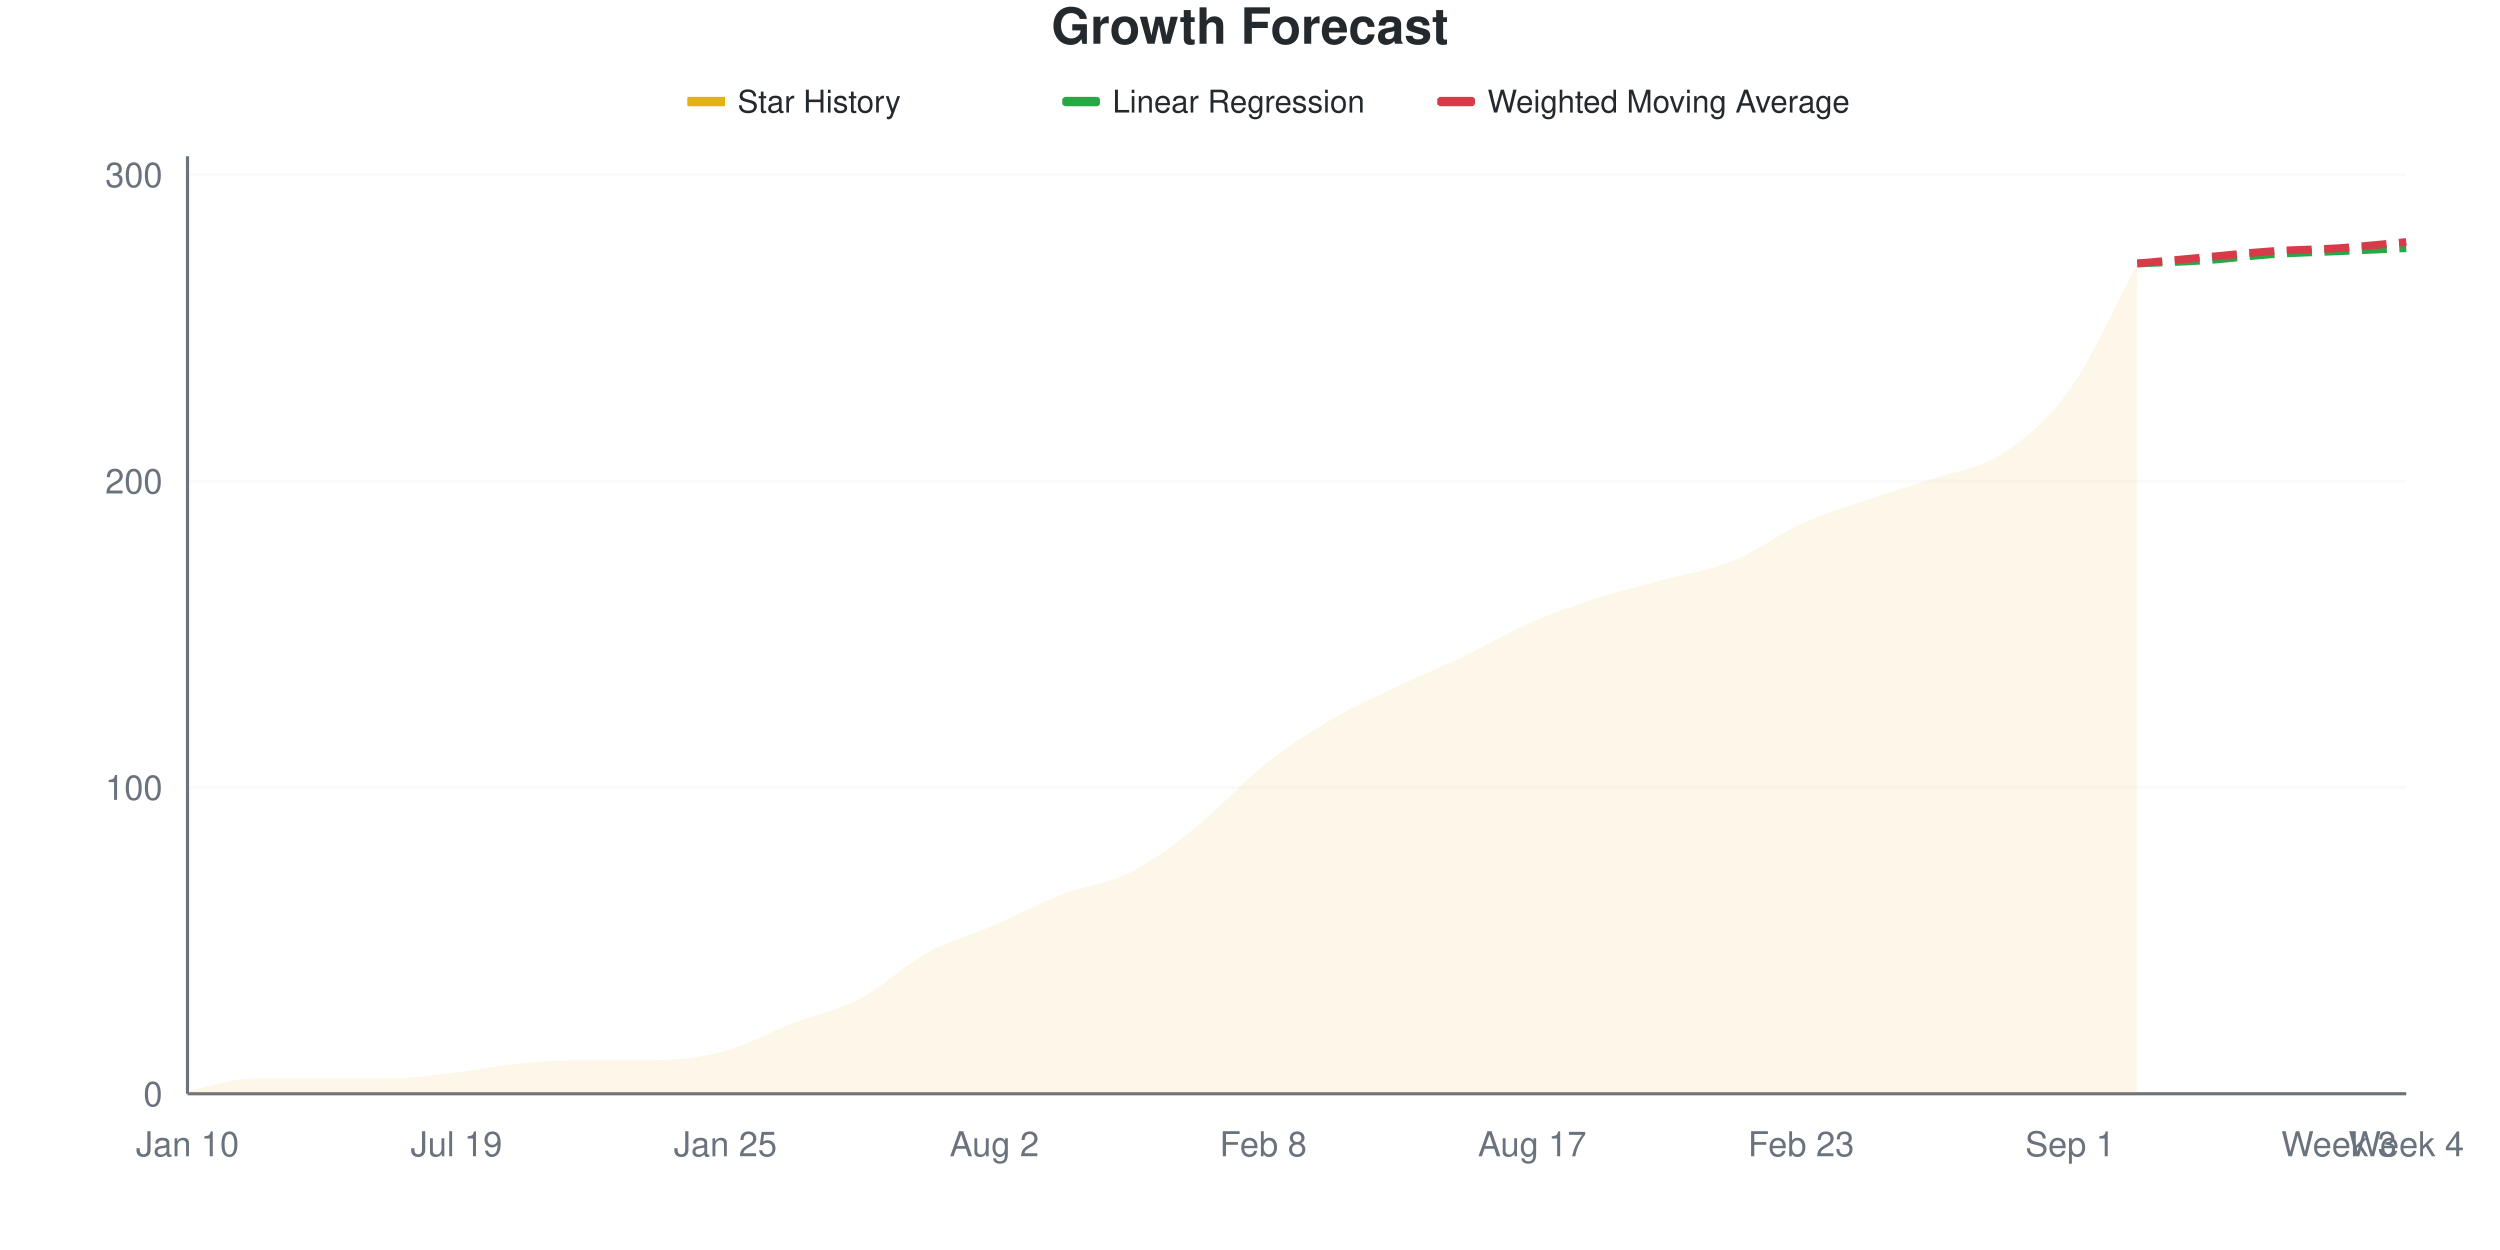
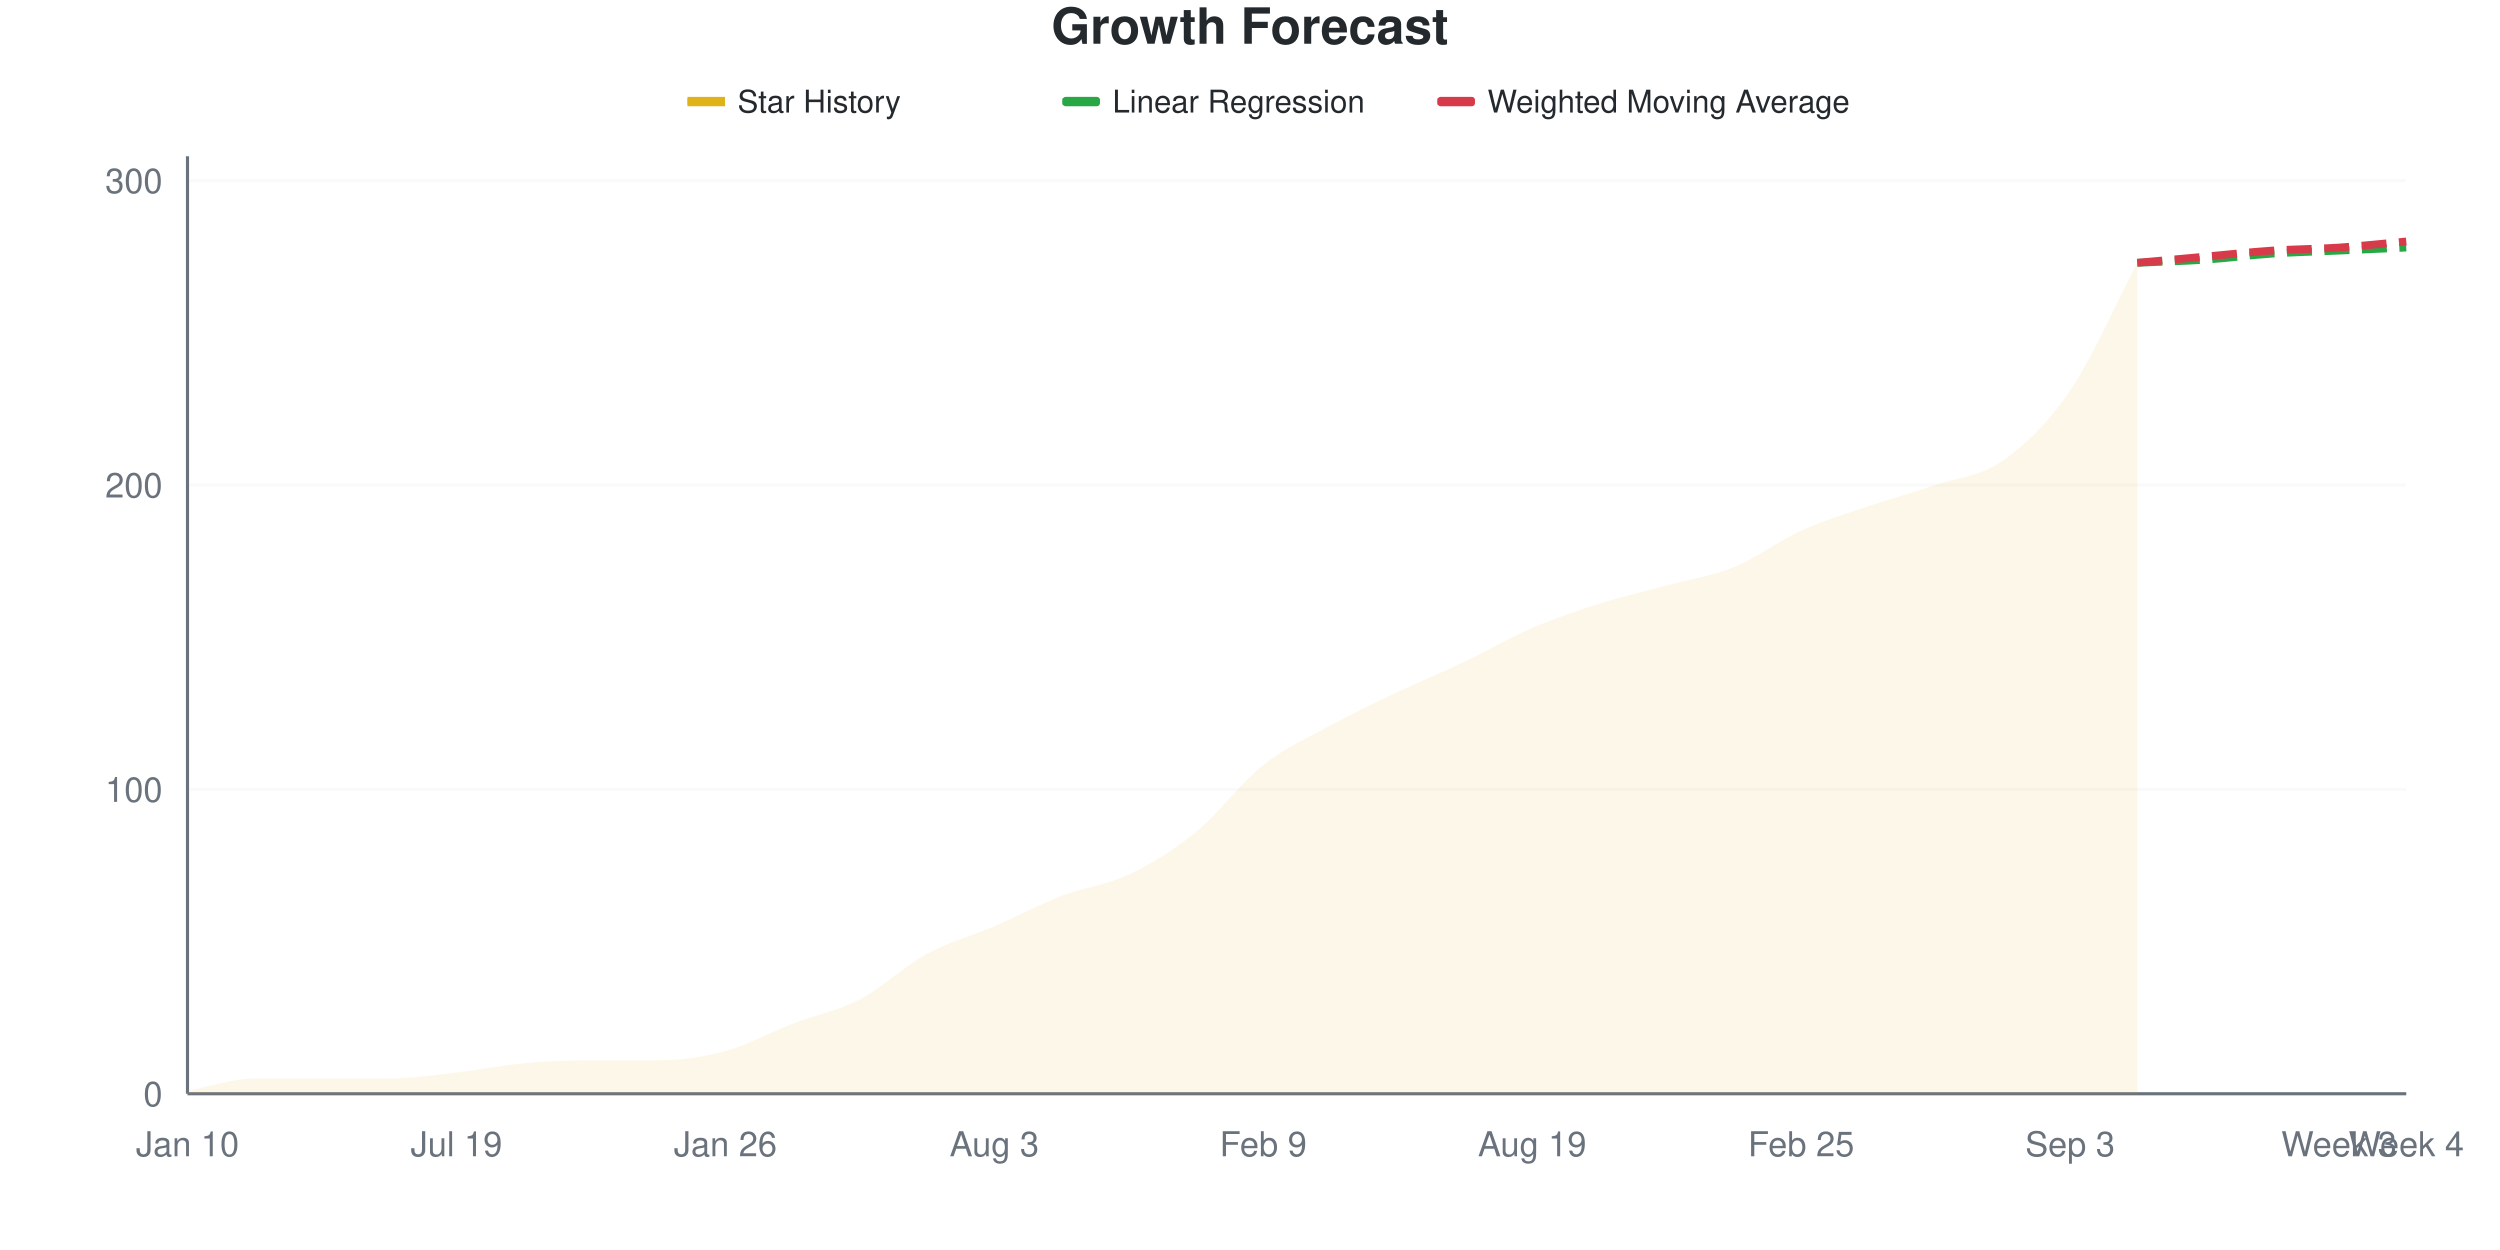
<svg xmlns="http://www.w3.org/2000/svg" viewBox="0 0 800 400" width="800" height="400">
  <style>
    @keyframes drawLine {
      to { stroke-dashoffset: 0; }
    }
    @keyframes fadeInPoint {
      from { opacity: 0; }
      to { opacity: 1; }
    }
    .data-line-0 {
-       stroke-dasharray: 1057;
-       stroke-dashoffset: 1057;
+       stroke-dasharray: 1059;
+       stroke-dashoffset: 1059;
      animation: drawLine 2s ease-out forwards;
    }
    .data-point {
      opacity: 0;
      animation: fadeInPoint 0.5s ease-out forwards;
    }
    .chart-bg { fill: #fff; }
    .chart-text { fill: #24292e; }
    .chart-muted { fill: #6a737d; }
    .chart-grid { stroke: #eee; }
    .chart-axis { stroke: #6a737d; }
    @media (prefers-color-scheme: dark) {
      .chart-bg { fill: #0d1117; }
      .chart-text { fill: #e6edf3; }
      .chart-muted { fill: #8b949e; }
      .chart-grid { stroke: #21262d; }
      .chart-axis { stroke: #8b949e; }
    }
  </style>
  <rect width="800" height="400" class="chart-bg" />
  <text x="400" y="14" text-anchor="middle" class="chart-text" font-size="16" font-weight="bold" font-family="-apple-system, BlinkMacSystemFont, 'Segoe UI', Helvetica, Arial, sans-serif">Growth Forecast</text>
  <g class="legend">
    <rect x="220" y="31" width="12" height="3" fill="#dfb317" />
    <line x1="220" y1="32.5" x2="232" y2="32.5" stroke="#dfb317" stroke-width="2" />
    <text x="236" y="36" class="chart-text" font-size="10" font-family="-apple-system, BlinkMacSystemFont, 'Segoe UI', Helvetica, Arial, sans-serif">Star History</text>
    <rect x="340" y="31" width="12" height="3" fill="#28a745" rx="1" />
    <line x1="340" y1="32.5" x2="352" y2="32.5" stroke="#28a745" stroke-width="2" stroke-dasharray="4,2" />
    <text x="356" y="36" class="chart-text" font-size="10" font-family="-apple-system, BlinkMacSystemFont, 'Segoe UI', Helvetica, Arial, sans-serif">Linear Regression</text>
    <rect x="460" y="31" width="12" height="3" fill="#d73a49" rx="1" />
    <line x1="460" y1="32.5" x2="472" y2="32.5" stroke="#d73a49" stroke-width="2" stroke-dasharray="4,2" />
    <text x="476" y="36" class="chart-text" font-size="10" font-family="-apple-system, BlinkMacSystemFont, 'Segoe UI', Helvetica, Arial, sans-serif">Weighted Moving Average</text>
  </g>
  <g class="grid">
    <line x1="60" y1="350" x2="770" y2="350" class="chart-grid" stroke-opacity="0.3" />
    <text x="52" y="354" text-anchor="end" class="chart-muted" font-size="11" font-family="-apple-system, BlinkMacSystemFont, 'Segoe UI', Helvetica, Arial, sans-serif">0</text>
-     <line x1="60" y1="251.961" x2="770" y2="251.961" class="chart-grid" stroke-opacity="0.3" />
-     <text x="52" y="255.961" text-anchor="end" class="chart-muted" font-size="11" font-family="-apple-system, BlinkMacSystemFont, 'Segoe UI', Helvetica, Arial, sans-serif">100</text>
-     <line x1="60" y1="153.922" x2="770" y2="153.922" class="chart-grid" stroke-opacity="0.3" />
-     <text x="52" y="157.922" text-anchor="end" class="chart-muted" font-size="11" font-family="-apple-system, BlinkMacSystemFont, 'Segoe UI', Helvetica, Arial, sans-serif">200</text>
-     <line x1="60" y1="55.882" x2="770" y2="55.882" class="chart-grid" stroke-opacity="0.3" />
-     <text x="52" y="59.882" text-anchor="end" class="chart-muted" font-size="11" font-family="-apple-system, BlinkMacSystemFont, 'Segoe UI', Helvetica, Arial, sans-serif">300</text>
+     <line x1="60" y1="252.597" x2="770" y2="252.597" class="chart-grid" stroke-opacity="0.3" />
+     <text x="52" y="256.597" text-anchor="end" class="chart-muted" font-size="11" font-family="-apple-system, BlinkMacSystemFont, 'Segoe UI', Helvetica, Arial, sans-serif">100</text>
+     <line x1="60" y1="155.195" x2="770" y2="155.195" class="chart-grid" stroke-opacity="0.3" />
+     <text x="52" y="159.195" text-anchor="end" class="chart-muted" font-size="11" font-family="-apple-system, BlinkMacSystemFont, 'Segoe UI', Helvetica, Arial, sans-serif">200</text>
+     <line x1="60" y1="57.792" x2="770" y2="57.792" class="chart-grid" stroke-opacity="0.3" />
+     <text x="52" y="61.792" text-anchor="end" class="chart-muted" font-size="11" font-family="-apple-system, BlinkMacSystemFont, 'Segoe UI', Helvetica, Arial, sans-serif">300</text>
  </g>
  <g class="milestones">
    
  </g>
  <g class="x-axis">
    <text x="60" y="370" text-anchor="middle" class="chart-muted" font-size="11" font-family="-apple-system, BlinkMacSystemFont, 'Segoe UI', Helvetica, Arial, sans-serif">Jan 10</text>
    <text x="146.061" y="370" text-anchor="middle" class="chart-muted" font-size="11" font-family="-apple-system, BlinkMacSystemFont, 'Segoe UI', Helvetica, Arial, sans-serif">Jul 19</text>
-     <text x="232.121" y="370" text-anchor="middle" class="chart-muted" font-size="11" font-family="-apple-system, BlinkMacSystemFont, 'Segoe UI', Helvetica, Arial, sans-serif">Jan 25</text>
-     <text x="318.182" y="370" text-anchor="middle" class="chart-muted" font-size="11" font-family="-apple-system, BlinkMacSystemFont, 'Segoe UI', Helvetica, Arial, sans-serif">Aug 2</text>
-     <text x="404.242" y="370" text-anchor="middle" class="chart-muted" font-size="11" font-family="-apple-system, BlinkMacSystemFont, 'Segoe UI', Helvetica, Arial, sans-serif">Feb 8</text>
-     <text x="490.303" y="370" text-anchor="middle" class="chart-muted" font-size="11" font-family="-apple-system, BlinkMacSystemFont, 'Segoe UI', Helvetica, Arial, sans-serif">Aug 17</text>
-     <text x="576.364" y="370" text-anchor="middle" class="chart-muted" font-size="11" font-family="-apple-system, BlinkMacSystemFont, 'Segoe UI', Helvetica, Arial, sans-serif">Feb 23</text>
-     <text x="662.424" y="370" text-anchor="middle" class="chart-muted" font-size="11" font-family="-apple-system, BlinkMacSystemFont, 'Segoe UI', Helvetica, Arial, sans-serif">Sep 1</text>
+     <text x="232.121" y="370" text-anchor="middle" class="chart-muted" font-size="11" font-family="-apple-system, BlinkMacSystemFont, 'Segoe UI', Helvetica, Arial, sans-serif">Jan 26</text>
+     <text x="318.182" y="370" text-anchor="middle" class="chart-muted" font-size="11" font-family="-apple-system, BlinkMacSystemFont, 'Segoe UI', Helvetica, Arial, sans-serif">Aug 3</text>
+     <text x="404.242" y="370" text-anchor="middle" class="chart-muted" font-size="11" font-family="-apple-system, BlinkMacSystemFont, 'Segoe UI', Helvetica, Arial, sans-serif">Feb 9</text>
+     <text x="490.303" y="370" text-anchor="middle" class="chart-muted" font-size="11" font-family="-apple-system, BlinkMacSystemFont, 'Segoe UI', Helvetica, Arial, sans-serif">Aug 19</text>
+     <text x="576.364" y="370" text-anchor="middle" class="chart-muted" font-size="11" font-family="-apple-system, BlinkMacSystemFont, 'Segoe UI', Helvetica, Arial, sans-serif">Feb 25</text>
+     <text x="662.424" y="370" text-anchor="middle" class="chart-muted" font-size="11" font-family="-apple-system, BlinkMacSystemFont, 'Segoe UI', Helvetica, Arial, sans-serif">Sep 3</text>
    <text x="748.485" y="370" text-anchor="middle" class="chart-muted" font-size="11" font-family="-apple-system, BlinkMacSystemFont, 'Segoe UI', Helvetica, Arial, sans-serif">Week 3</text>
    <text x="770" y="370" text-anchor="middle" class="chart-muted" font-size="11" font-family="-apple-system, BlinkMacSystemFont, 'Segoe UI', Helvetica, Arial, sans-serif">Week 4</text>
  </g>
  <line x1="60" y1="50" x2="60" y2="350" class="chart-axis" stroke-width="1" />
  <line x1="60" y1="350" x2="770" y2="350" class="chart-axis" stroke-width="1" />
-   <path d="M60,350 L60,349.02 C67.172,347.712 74.343,345.098 81.515,345.098 C88.687,345.098 95.859,345.098 103.03,345.098 C110.202,345.098 117.374,345.098 124.545,345.098 C131.717,345.098 138.889,343.954 146.061,343.137 C153.232,342.32 160.404,340.85 167.576,340.196 C174.747,339.542 181.919,339.216 189.091,339.216 C196.263,339.216 203.434,339.216 210.606,339.216 C217.778,339.216 224.949,338.235 232.121,336.275 C239.293,334.314 246.465,330.229 253.636,327.451 C260.808,324.673 267.98,323.366 275.152,319.608 C282.323,315.85 289.495,308.824 296.667,304.902 C303.838,300.98 311.01,299.183 318.182,296.078 C325.354,292.974 332.525,289.052 339.697,286.275 C346.869,283.497 354.04,283.007 361.212,279.412 C368.384,275.817 375.556,270.425 382.727,264.706 C389.899,258.987 397.071,250.817 404.242,245.098 C411.414,239.379 418.586,234.641 425.758,230.392 C432.929,226.144 440.101,223.039 447.273,219.608 C454.444,216.176 461.616,213.235 468.788,209.804 C475.96,206.373 483.131,202.124 490.303,199.02 C497.475,195.915 504.646,193.464 511.818,191.176 C518.99,188.889 526.162,187.255 533.333,185.294 C540.505,183.333 547.677,182.353 554.848,179.412 C562.02,176.471 569.192,170.915 576.364,167.647 C583.535,164.379 590.707,162.255 597.879,159.804 C605.051,157.353 612.222,155.392 619.394,152.941 C626.566,150.49 633.737,149.837 640.909,145.098 C648.081,140.359 655.253,134.641 662.424,124.51 C669.596,114.379 676.768,97.712 683.939,84.314 L683.939,350 L60,350 Z" fill="#dfb317" fill-opacity="0.1" />
-   <path d="M60,350 L60,349.02 C67.172,347.712 74.343,345.098 81.515,345.098 C88.687,345.098 95.859,345.098 103.03,345.098 C110.202,345.098 117.374,345.098 124.545,345.098 C131.717,345.098 138.889,343.954 146.061,343.137 C153.232,342.32 160.404,340.85 167.576,340.196 C174.747,339.542 181.919,339.216 189.091,339.216 C196.263,339.216 203.434,339.216 210.606,339.216 C217.778,339.216 224.949,338.235 232.121,336.275 C239.293,334.314 246.465,330.229 253.636,327.451 C260.808,324.673 267.98,323.366 275.152,319.608 C282.323,315.85 289.495,308.824 296.667,304.902 C303.838,300.98 311.01,299.183 318.182,296.078 C325.354,292.974 332.525,289.052 339.697,286.275 C346.869,283.497 354.04,283.007 361.212,279.412 C368.384,275.817 375.556,270.425 382.727,264.706 C389.899,258.987 397.071,250.817 404.242,245.098 C411.414,239.379 418.586,234.641 425.758,230.392 C432.929,226.144 440.101,223.039 447.273,219.608 C454.444,216.176 461.616,213.235 468.788,209.804 C475.96,206.373 483.131,202.124 490.303,199.02 C497.475,195.915 504.646,193.464 511.818,191.176 C518.99,188.889 526.162,187.255 533.333,185.294 C540.505,183.333 547.677,182.353 554.848,179.412 C562.02,176.471 569.192,170.915 576.364,167.647 C583.535,164.379 590.707,162.255 597.879,159.804 C605.051,157.353 612.222,155.392 619.394,152.941 C626.566,150.49 633.737,149.837 640.909,145.098 C648.081,140.359 655.253,134.641 662.424,124.51 C669.596,114.379 676.768,97.712 683.939,84.314" fill="none" stroke="#dfb317" stroke-width="2.5" class="data-line-0" />
-   <path d="M683.939,84.314 C691.111,83.987 698.283,83.824 705.455,83.333 C712.626,82.843 719.798,81.863 726.97,81.373 C734.141,80.882 741.313,80.719 748.485,80.392 C755.657,80.065 762.828,79.739 770,79.412" fill="none" stroke="#28a745" stroke-width="2.5" stroke-dasharray="8,4" />
-   <path d="M683.939,84.314 C691.111,83.66 698.283,83.007 705.455,82.353 C712.626,81.699 719.798,80.882 726.97,80.392 C734.141,79.902 741.313,79.902 748.485,79.412 C755.657,78.922 762.828,78.105 770,77.451" fill="none" stroke="#d73a49" stroke-width="2.5" stroke-dasharray="8,4" />
+   <path d="M60,350 L60,349.026 C67.172,347.727 74.343,345.13 81.515,345.13 C88.687,345.13 95.859,345.13 103.03,345.13 C110.202,345.13 117.374,345.13 124.545,345.13 C131.717,345.13 138.889,343.994 146.061,343.182 C153.232,342.37 160.404,340.909 167.576,340.26 C174.747,339.61 181.919,339.286 189.091,339.286 C196.263,339.286 203.434,339.286 210.606,339.286 C217.778,339.286 224.949,338.312 232.121,336.364 C239.293,334.416 246.465,330.357 253.636,327.597 C260.808,324.838 267.98,323.539 275.152,319.805 C282.323,316.071 289.495,309.091 296.667,305.195 C303.838,301.299 311.01,299.513 318.182,296.429 C325.354,293.344 332.525,289.448 339.697,286.688 C346.869,283.929 354.04,283.279 361.212,279.87 C368.384,276.461 375.556,272.078 382.727,266.234 C389.899,260.39 397.071,250.487 404.242,244.805 C411.414,239.123 418.586,236.039 425.758,232.143 C432.929,228.247 440.101,224.838 447.273,221.429 C454.444,218.019 461.616,215.097 468.788,211.688 C475.96,208.279 483.131,204.058 490.303,200.974 C497.475,197.89 504.646,195.455 511.818,193.182 C518.99,190.909 526.162,189.286 533.333,187.338 C540.505,185.39 547.677,184.416 554.848,181.494 C562.02,178.571 569.192,173.052 576.364,169.805 C583.535,166.558 590.707,164.448 597.879,162.013 C605.051,159.578 612.222,157.63 619.394,155.195 C626.566,152.76 633.737,152.435 640.909,147.403 C648.081,142.37 655.253,135.552 662.424,125 C669.596,114.448 676.768,97.727 683.939,84.091 L683.939,350 L60,350 Z" fill="#dfb317" fill-opacity="0.1" />
+   <path d="M60,350 L60,349.026 C67.172,347.727 74.343,345.13 81.515,345.13 C88.687,345.13 95.859,345.13 103.03,345.13 C110.202,345.13 117.374,345.13 124.545,345.13 C131.717,345.13 138.889,343.994 146.061,343.182 C153.232,342.37 160.404,340.909 167.576,340.26 C174.747,339.61 181.919,339.286 189.091,339.286 C196.263,339.286 203.434,339.286 210.606,339.286 C217.778,339.286 224.949,338.312 232.121,336.364 C239.293,334.416 246.465,330.357 253.636,327.597 C260.808,324.838 267.98,323.539 275.152,319.805 C282.323,316.071 289.495,309.091 296.667,305.195 C303.838,301.299 311.01,299.513 318.182,296.429 C325.354,293.344 332.525,289.448 339.697,286.688 C346.869,283.929 354.04,283.279 361.212,279.87 C368.384,276.461 375.556,272.078 382.727,266.234 C389.899,260.39 397.071,250.487 404.242,244.805 C411.414,239.123 418.586,236.039 425.758,232.143 C432.929,228.247 440.101,224.838 447.273,221.429 C454.444,218.019 461.616,215.097 468.788,211.688 C475.96,208.279 483.131,204.058 490.303,200.974 C497.475,197.89 504.646,195.455 511.818,193.182 C518.99,190.909 526.162,189.286 533.333,187.338 C540.505,185.39 547.677,184.416 554.848,181.494 C562.02,178.571 569.192,173.052 576.364,169.805 C583.535,166.558 590.707,164.448 597.879,162.013 C605.051,159.578 612.222,157.63 619.394,155.195 C626.566,152.76 633.737,152.435 640.909,147.403 C648.081,142.37 655.253,135.552 662.424,125 C669.596,114.448 676.768,97.727 683.939,84.091" fill="none" stroke="#dfb317" stroke-width="2.5" class="data-line-0" />
+   <path d="M683.939,84.091 C691.111,83.766 698.283,83.604 705.455,83.117 C712.626,82.63 719.798,81.656 726.97,81.169 C734.141,80.682 741.313,80.519 748.485,80.195 C755.657,79.87 762.828,79.545 770,79.221" fill="none" stroke="#28a745" stroke-width="2.5" stroke-dasharray="8,4" />
+   <path d="M683.939,84.091 C691.111,83.442 698.283,82.792 705.455,82.143 C712.626,81.494 719.798,80.682 726.97,80.195 C734.141,79.708 741.313,79.708 748.485,79.221 C755.657,78.734 762.828,77.922 770,77.273" fill="none" stroke="#d73a49" stroke-width="2.5" stroke-dasharray="8,4" />
  <g class="points">
-     <circle cx="60" cy="349.02" r="4" fill="#dfb317" class="data-point" style="animation-delay: 1.50s" />
-     <circle cx="81.515" cy="345.098" r="4" fill="#dfb317" class="data-point" style="animation-delay: 1.55s" />
-     <circle cx="103.03" cy="345.098" r="4" fill="#dfb317" class="data-point" style="animation-delay: 1.60s" />
-     <circle cx="124.545" cy="345.098" r="4" fill="#dfb317" class="data-point" style="animation-delay: 1.65s" />
-     <circle cx="146.061" cy="343.137" r="4" fill="#dfb317" class="data-point" style="animation-delay: 1.70s" />
-     <circle cx="167.576" cy="340.196" r="4" fill="#dfb317" class="data-point" style="animation-delay: 1.75s" />
-     <circle cx="189.091" cy="339.216" r="4" fill="#dfb317" class="data-point" style="animation-delay: 1.80s" />
-     <circle cx="210.606" cy="339.216" r="4" fill="#dfb317" class="data-point" style="animation-delay: 1.85s" />
-     <circle cx="232.121" cy="336.275" r="4" fill="#dfb317" class="data-point" style="animation-delay: 1.90s" />
-     <circle cx="253.636" cy="327.451" r="4" fill="#dfb317" class="data-point" style="animation-delay: 1.95s" />
-     <circle cx="275.152" cy="319.608" r="4" fill="#dfb317" class="data-point" style="animation-delay: 2.00s" />
-     <circle cx="296.667" cy="304.902" r="4" fill="#dfb317" class="data-point" style="animation-delay: 2.05s" />
-     <circle cx="318.182" cy="296.078" r="4" fill="#dfb317" class="data-point" style="animation-delay: 2.10s" />
-     <circle cx="339.697" cy="286.275" r="4" fill="#dfb317" class="data-point" style="animation-delay: 2.15s" />
-     <circle cx="361.212" cy="279.412" r="4" fill="#dfb317" class="data-point" style="animation-delay: 2.20s" />
-     <circle cx="382.727" cy="264.706" r="4" fill="#dfb317" class="data-point" style="animation-delay: 2.25s" />
-     <circle cx="404.242" cy="245.098" r="4" fill="#dfb317" class="data-point" style="animation-delay: 2.30s" />
-     <circle cx="425.758" cy="230.392" r="4" fill="#dfb317" class="data-point" style="animation-delay: 2.35s" />
-     <circle cx="447.273" cy="219.608" r="4" fill="#dfb317" class="data-point" style="animation-delay: 2.40s" />
-     <circle cx="468.788" cy="209.804" r="4" fill="#dfb317" class="data-point" style="animation-delay: 2.45s" />
-     <circle cx="490.303" cy="199.02" r="4" fill="#dfb317" class="data-point" style="animation-delay: 2.50s" />
-     <circle cx="511.818" cy="191.176" r="4" fill="#dfb317" class="data-point" style="animation-delay: 2.55s" />
-     <circle cx="533.333" cy="185.294" r="4" fill="#dfb317" class="data-point" style="animation-delay: 2.60s" />
-     <circle cx="554.848" cy="179.412" r="4" fill="#dfb317" class="data-point" style="animation-delay: 2.65s" />
-     <circle cx="576.364" cy="167.647" r="4" fill="#dfb317" class="data-point" style="animation-delay: 2.70s" />
-     <circle cx="597.879" cy="159.804" r="4" fill="#dfb317" class="data-point" style="animation-delay: 2.75s" />
-     <circle cx="619.394" cy="152.941" r="4" fill="#dfb317" class="data-point" style="animation-delay: 2.80s" />
-     <circle cx="640.909" cy="145.098" r="4" fill="#dfb317" class="data-point" style="animation-delay: 2.85s" />
-     <circle cx="662.424" cy="124.51" r="4" fill="#dfb317" class="data-point" style="animation-delay: 2.90s" />
-     <circle cx="683.939" cy="84.314" r="4" fill="#dfb317" class="data-point" style="animation-delay: 2.95s" />
+     <circle cx="60" cy="349.026" r="4" fill="#dfb317" class="data-point" style="animation-delay: 1.50s" />
+     <circle cx="81.515" cy="345.13" r="4" fill="#dfb317" class="data-point" style="animation-delay: 1.55s" />
+     <circle cx="103.03" cy="345.13" r="4" fill="#dfb317" class="data-point" style="animation-delay: 1.60s" />
+     <circle cx="124.545" cy="345.13" r="4" fill="#dfb317" class="data-point" style="animation-delay: 1.65s" />
+     <circle cx="146.061" cy="343.182" r="4" fill="#dfb317" class="data-point" style="animation-delay: 1.70s" />
+     <circle cx="167.576" cy="340.26" r="4" fill="#dfb317" class="data-point" style="animation-delay: 1.75s" />
+     <circle cx="189.091" cy="339.286" r="4" fill="#dfb317" class="data-point" style="animation-delay: 1.80s" />
+     <circle cx="210.606" cy="339.286" r="4" fill="#dfb317" class="data-point" style="animation-delay: 1.85s" />
+     <circle cx="232.121" cy="336.364" r="4" fill="#dfb317" class="data-point" style="animation-delay: 1.90s" />
+     <circle cx="253.636" cy="327.597" r="4" fill="#dfb317" class="data-point" style="animation-delay: 1.95s" />
+     <circle cx="275.152" cy="319.805" r="4" fill="#dfb317" class="data-point" style="animation-delay: 2.00s" />
+     <circle cx="296.667" cy="305.195" r="4" fill="#dfb317" class="data-point" style="animation-delay: 2.05s" />
+     <circle cx="318.182" cy="296.429" r="4" fill="#dfb317" class="data-point" style="animation-delay: 2.10s" />
+     <circle cx="339.697" cy="286.688" r="4" fill="#dfb317" class="data-point" style="animation-delay: 2.15s" />
+     <circle cx="361.212" cy="279.87" r="4" fill="#dfb317" class="data-point" style="animation-delay: 2.20s" />
+     <circle cx="382.727" cy="266.234" r="4" fill="#dfb317" class="data-point" style="animation-delay: 2.25s" />
+     <circle cx="404.242" cy="244.805" r="4" fill="#dfb317" class="data-point" style="animation-delay: 2.30s" />
+     <circle cx="425.758" cy="232.143" r="4" fill="#dfb317" class="data-point" style="animation-delay: 2.35s" />
+     <circle cx="447.273" cy="221.429" r="4" fill="#dfb317" class="data-point" style="animation-delay: 2.40s" />
+     <circle cx="468.788" cy="211.688" r="4" fill="#dfb317" class="data-point" style="animation-delay: 2.45s" />
+     <circle cx="490.303" cy="200.974" r="4" fill="#dfb317" class="data-point" style="animation-delay: 2.50s" />
+     <circle cx="511.818" cy="193.182" r="4" fill="#dfb317" class="data-point" style="animation-delay: 2.55s" />
+     <circle cx="533.333" cy="187.338" r="4" fill="#dfb317" class="data-point" style="animation-delay: 2.60s" />
+     <circle cx="554.848" cy="181.494" r="4" fill="#dfb317" class="data-point" style="animation-delay: 2.65s" />
+     <circle cx="576.364" cy="169.805" r="4" fill="#dfb317" class="data-point" style="animation-delay: 2.70s" />
+     <circle cx="597.879" cy="162.013" r="4" fill="#dfb317" class="data-point" style="animation-delay: 2.75s" />
+     <circle cx="619.394" cy="155.195" r="4" fill="#dfb317" class="data-point" style="animation-delay: 2.80s" />
+     <circle cx="640.909" cy="147.403" r="4" fill="#dfb317" class="data-point" style="animation-delay: 2.85s" />
+     <circle cx="662.424" cy="125" r="4" fill="#dfb317" class="data-point" style="animation-delay: 2.90s" />
+     <circle cx="683.939" cy="84.091" r="4" fill="#dfb317" class="data-point" style="animation-delay: 2.95s" />
  </g>
</svg>
